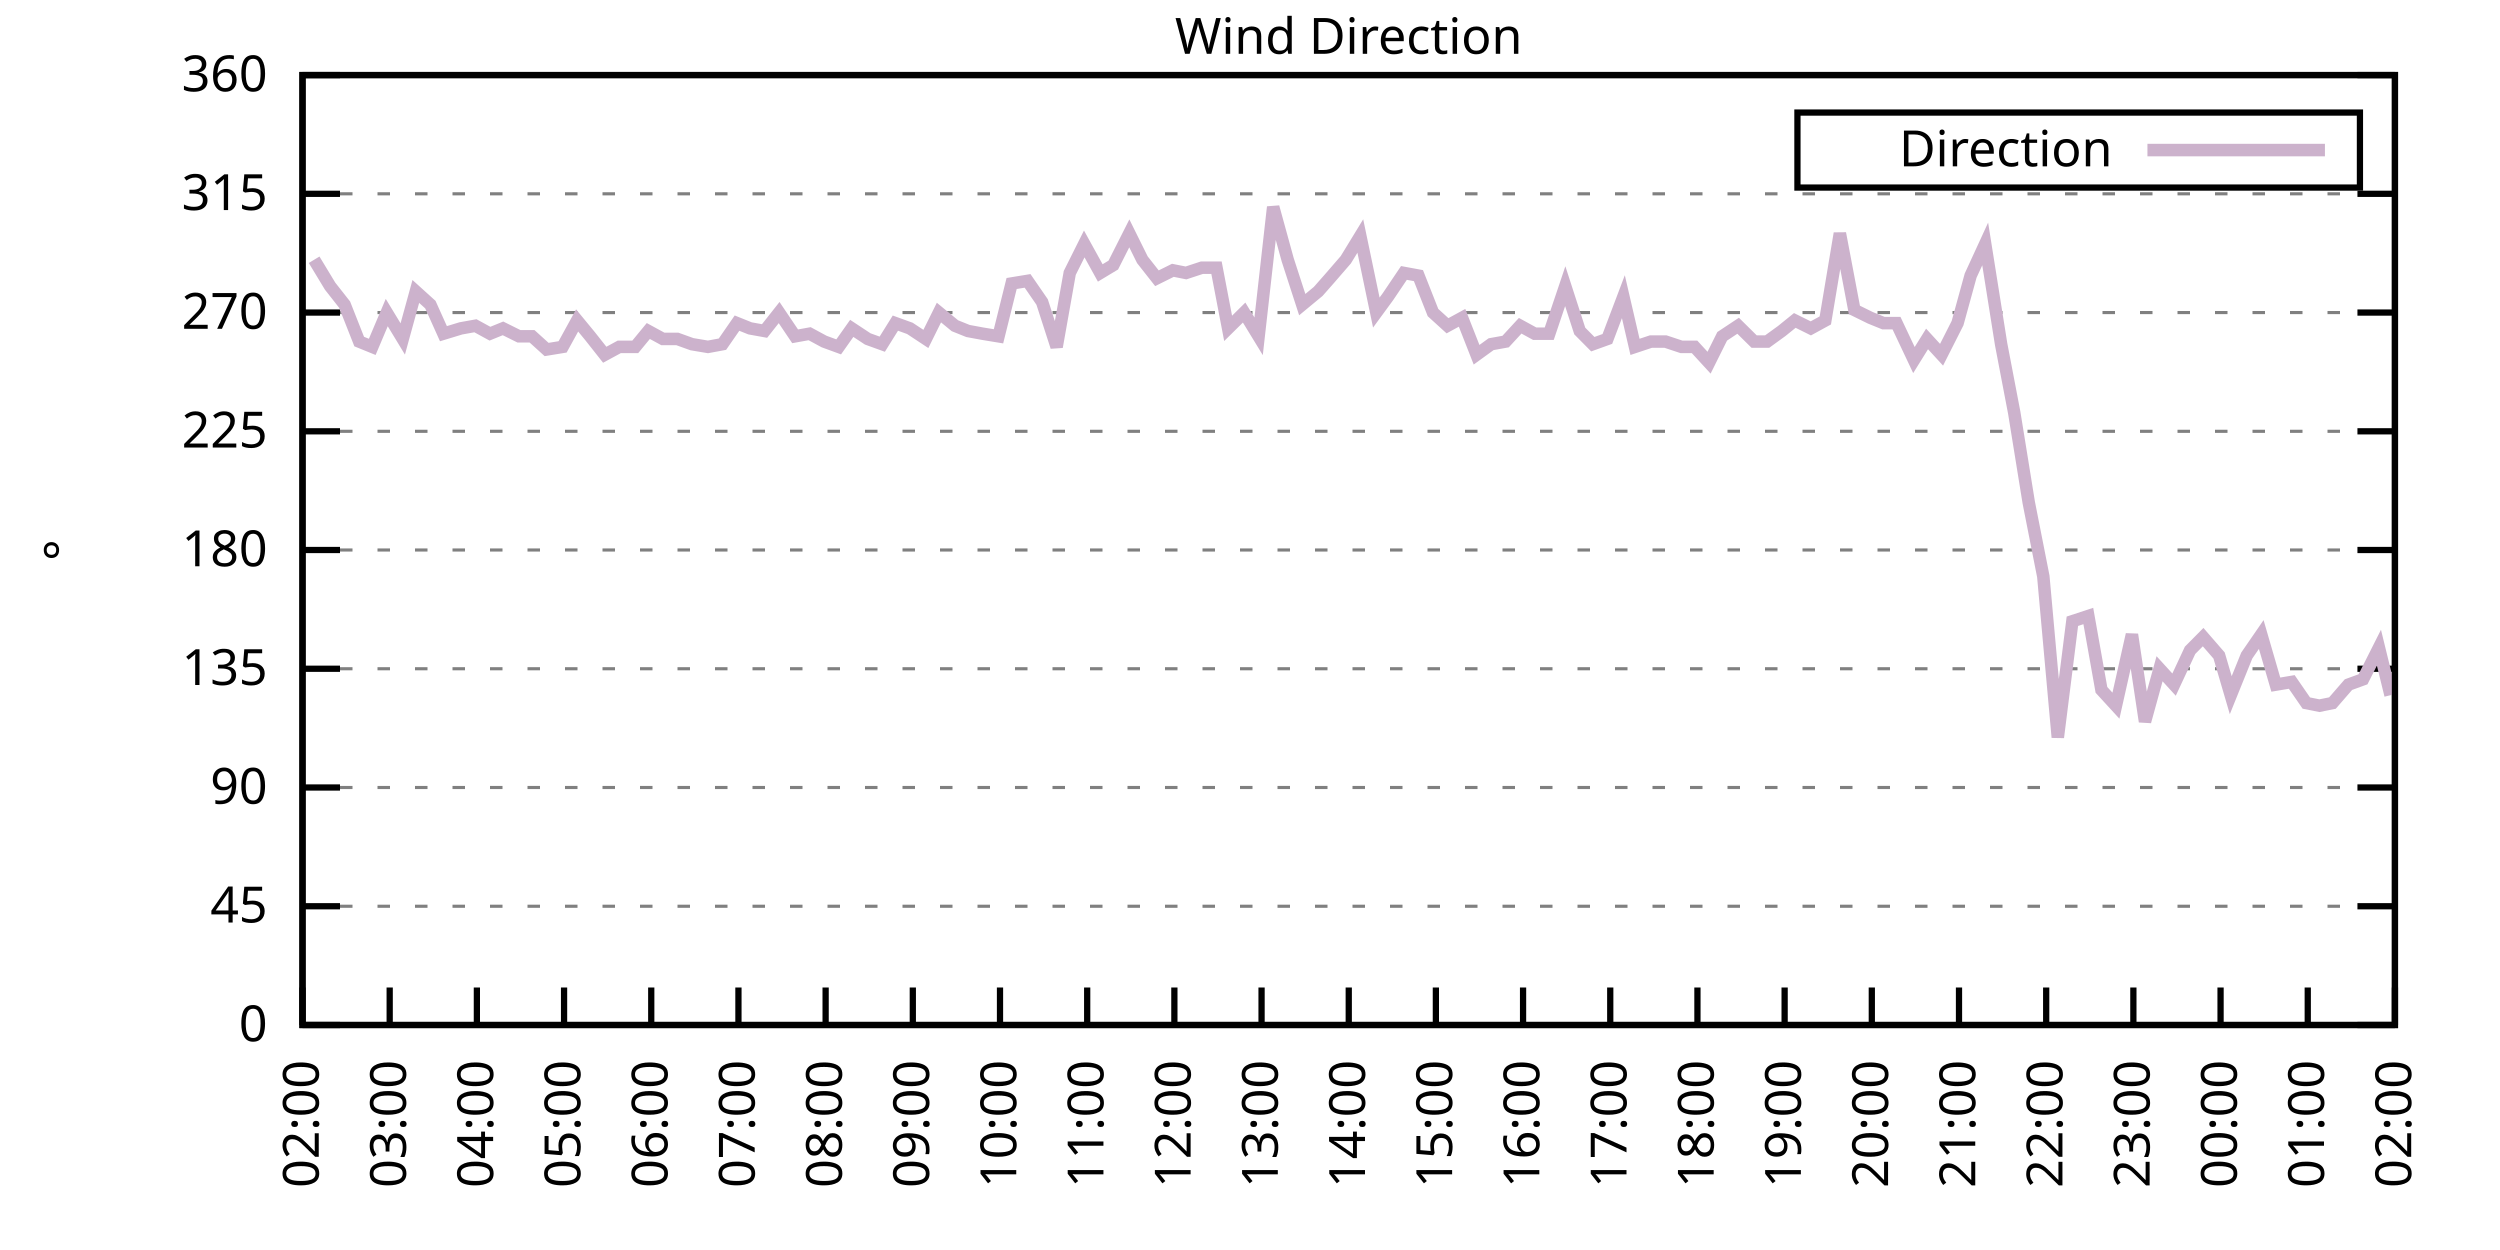
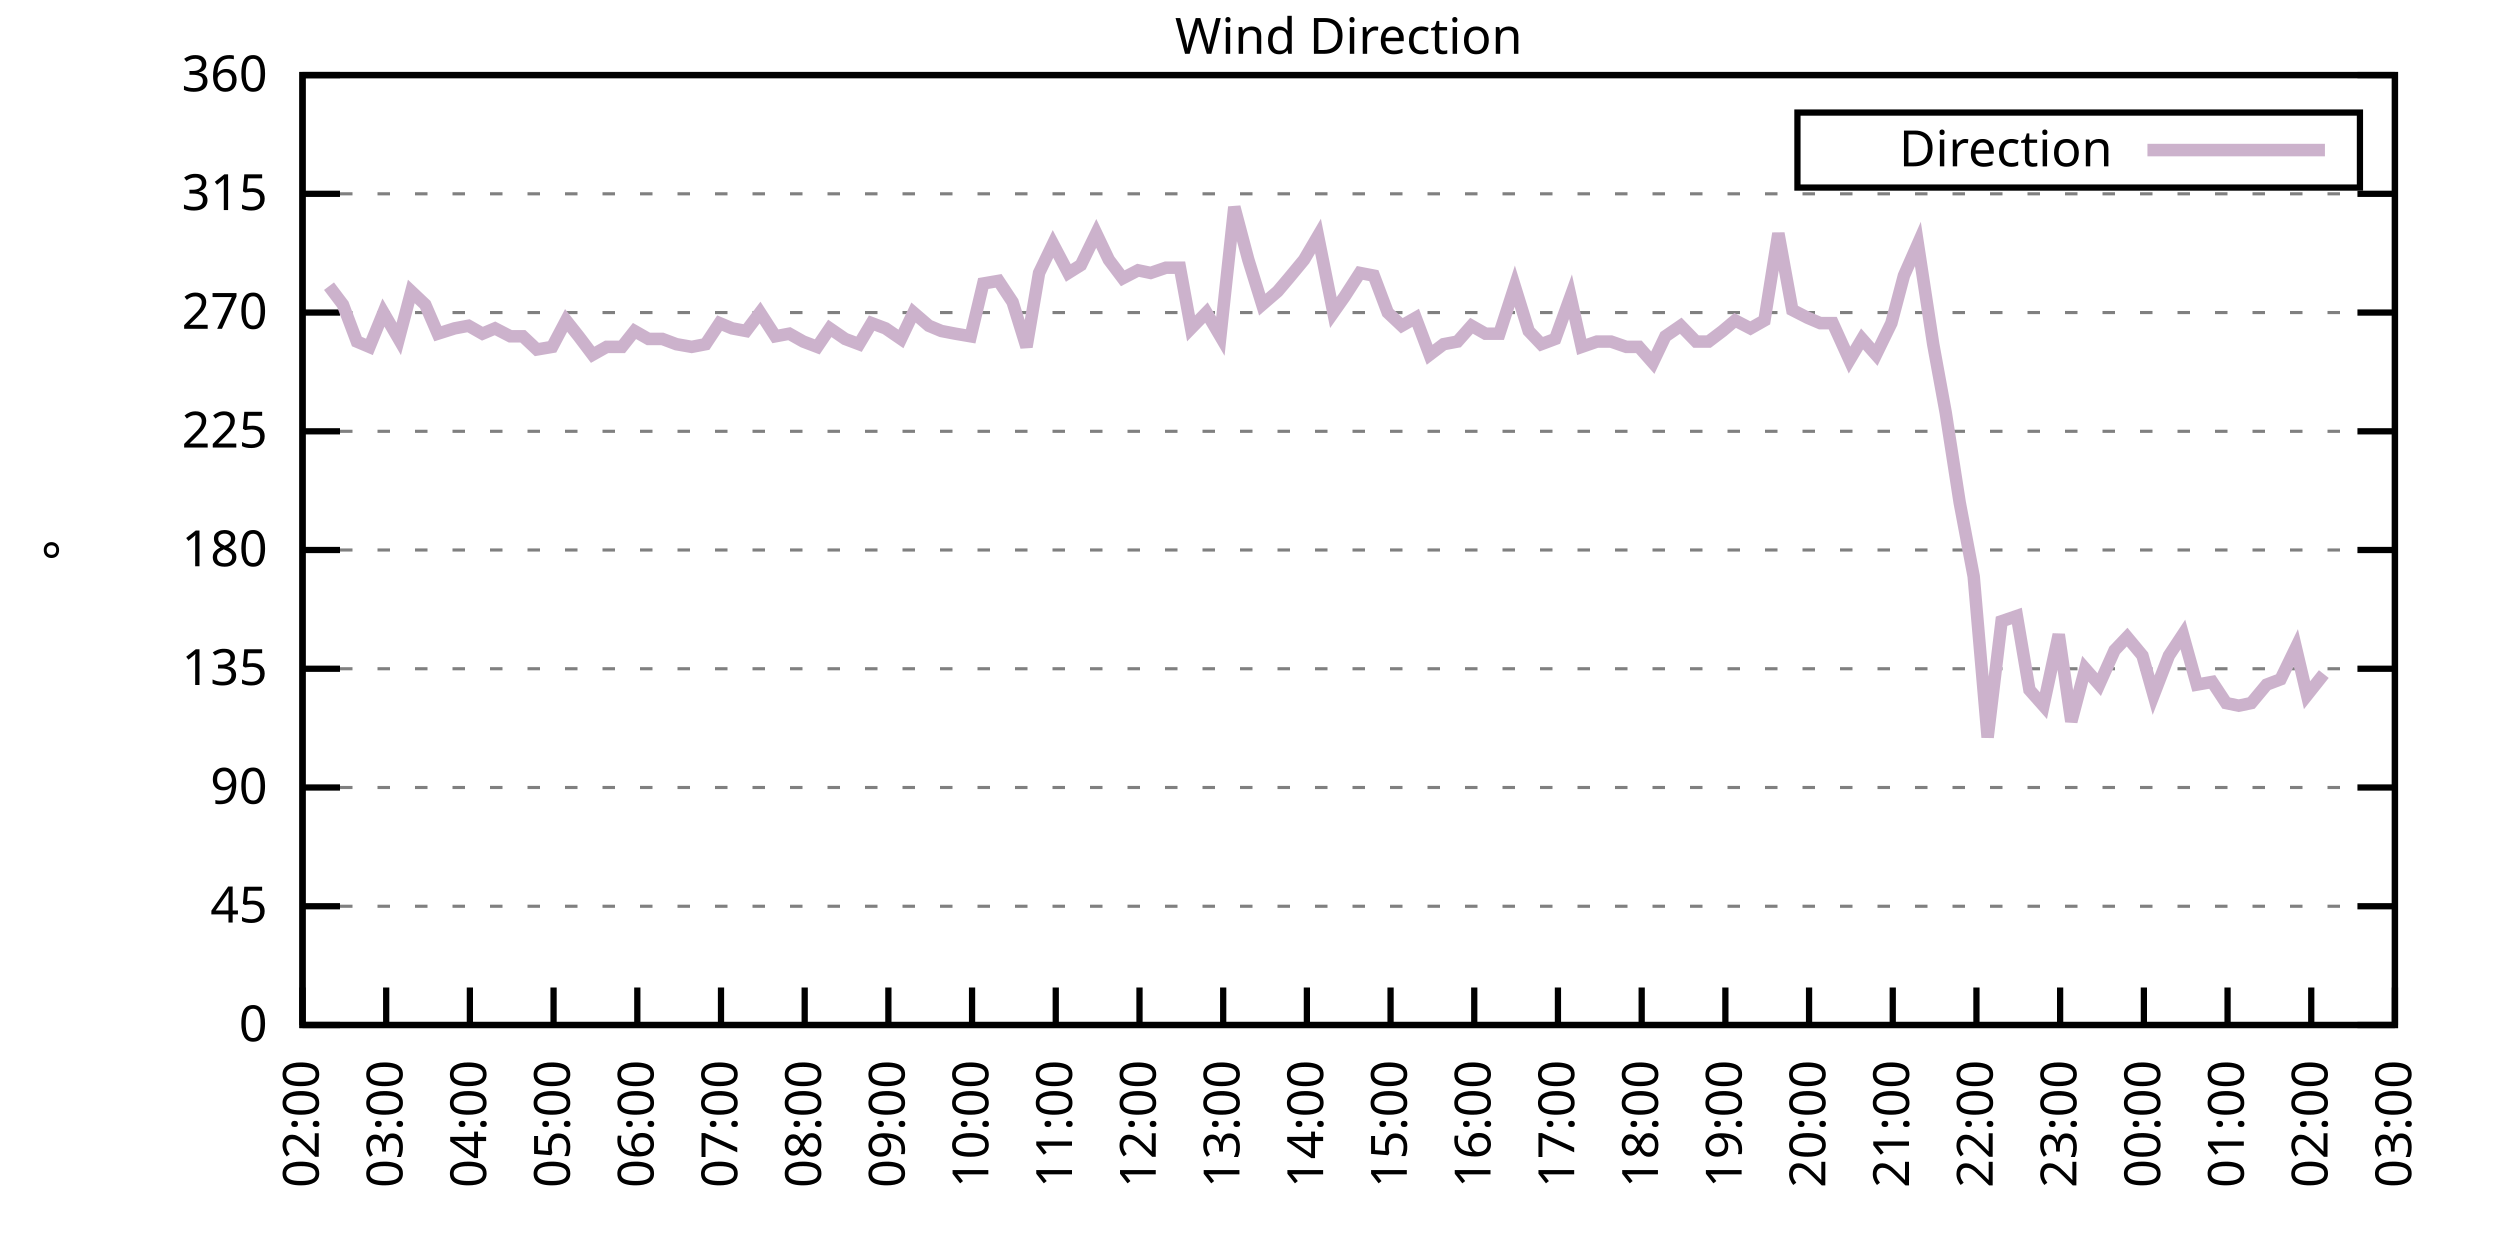
<svg xmlns="http://www.w3.org/2000/svg" xmlns:xlink="http://www.w3.org/1999/xlink" width="400" height="200" viewBox="0 0 400 200">
  <g id="gnuplot_canvas">
    <rect x="0" y="0" width="400" height="200" fill="none" />
    <defs>
      <circle id="gpDot" r="0.5" stroke-width="0.5" stroke="currentColor" />
      <path id="gpPt0" stroke-width="0.333" stroke="currentColor" d="M-1,0 h2 M0,-1 v2" />
      <path id="gpPt1" stroke-width="0.333" stroke="currentColor" d="M-1,-1 L1,1 M1,-1 L-1,1" />
      <path id="gpPt2" stroke-width="0.333" stroke="currentColor" d="M-1,0 L1,0 M0,-1 L0,1 M-1,-1 L1,1 M-1,1 L1,-1" />
      <rect id="gpPt3" stroke-width="0.333" stroke="currentColor" x="-1" y="-1" width="2" height="2" />
      <rect id="gpPt4" stroke-width="0.333" stroke="currentColor" fill="currentColor" x="-1" y="-1" width="2" height="2" />
      <circle id="gpPt5" stroke-width="0.333" stroke="currentColor" cx="0" cy="0" r="1" />
      <use xlink:href="#gpPt5" id="gpPt6" fill="currentColor" stroke="none" />
      <path id="gpPt7" stroke-width="0.333" stroke="currentColor" d="M0,-1.33 L-1.33,0.67 L1.33,0.67 z" />
      <use xlink:href="#gpPt7" id="gpPt8" fill="currentColor" stroke="none" />
      <use xlink:href="#gpPt7" id="gpPt9" stroke="currentColor" transform="rotate(180)" />
      <use xlink:href="#gpPt9" id="gpPt10" fill="currentColor" stroke="none" />
      <use xlink:href="#gpPt3" id="gpPt11" stroke="currentColor" transform="rotate(45)" />
      <use xlink:href="#gpPt11" id="gpPt12" fill="currentColor" stroke="none" />
      <path id="gpPt13" stroke-width="0.333" stroke="currentColor" d="M0,1.330 L1.265,0.411 L0.782,-1.067 L-0.782,-1.076 L-1.265,0.411 z" />
      <use xlink:href="#gpPt13" id="gpPt14" fill="currentColor" stroke="none" />
      <filter id="textbox" filterUnits="objectBoundingBox" x="0" y="0" height="1" width="1">
        <feFlood flood-color="white" flood-opacity="1" result="bgnd" />
        <feComposite in="SourceGraphic" in2="bgnd" operator="atop" />
      </filter>
      <filter id="greybox" filterUnits="objectBoundingBox" x="0" y="0" height="1" width="1">
        <feFlood flood-color="lightgrey" flood-opacity="1" result="grey" />
        <feComposite in="SourceGraphic" in2="grey" operator="atop" />
      </filter>
    </defs>
    <g fill="none" color="white" stroke="currentColor" stroke-width="1.00" stroke-linecap="butt" stroke-linejoin="miter">
</g>
    <g fill="none" color="black" stroke="currentColor" stroke-width="1.00" stroke-linecap="butt" stroke-linejoin="miter">
      <g stroke="none" shape-rendering="crispEdges">
        <polygon fill="rgb(255, 255, 255)" points="48.40,164.00 383.18,164.00 383.18,12.02 48.40,12.02 " />
      </g>
    </g>
    <g fill="none" color="black" stroke="currentColor" stroke-width="1.00" stroke-linecap="butt" stroke-linejoin="miter">
</g>
    <g fill="none" color="black" stroke="black" stroke-width="0.50" stroke-linecap="butt" stroke-linejoin="miter">
</g>
    <g fill="none" color="gray" stroke="currentColor" stroke-width="0.50" stroke-linecap="butt" stroke-linejoin="miter">
      <path stroke="gray" stroke-dasharray="2,4" class="gridline" d="M48.40,164.00 L383.19,164.00  " />
    </g>
    <g fill="none" color="gray" stroke="gray" stroke-width="1.00" stroke-linecap="butt" stroke-linejoin="miter">
</g>
    <g fill="none" color="black" stroke="currentColor" stroke-width="1.00" stroke-linecap="butt" stroke-linejoin="miter">
      <path stroke="black" d="M48.40,164.00 L54.40,164.00 M383.19,164.00 L377.19,164.00  " />
      <g transform="translate(42.80,166.60)" stroke="none" fill="black" font-family="Sans" font-size="8.00" text-anchor="end">
        <text>
          <tspan font-family="Sans"> 0</tspan>
        </text>
      </g>
    </g>
    <g fill="none" color="black" stroke="currentColor" stroke-width="1.00" stroke-linecap="butt" stroke-linejoin="miter">
</g>
    <g fill="none" color="black" stroke="black" stroke-width="0.50" stroke-linecap="butt" stroke-linejoin="miter">
</g>
    <g fill="none" color="gray" stroke="currentColor" stroke-width="0.50" stroke-linecap="butt" stroke-linejoin="miter">
      <path stroke="gray" stroke-dasharray="2,4" class="gridline" d="M48.40,145.00 L383.19,145.00  " />
    </g>
    <g fill="none" color="gray" stroke="gray" stroke-width="1.00" stroke-linecap="butt" stroke-linejoin="miter">
</g>
    <g fill="none" color="black" stroke="currentColor" stroke-width="1.00" stroke-linecap="butt" stroke-linejoin="miter">
      <path stroke="black" d="M48.40,145.00 L54.40,145.00 M383.19,145.00 L377.19,145.00  " />
      <g transform="translate(42.80,147.60)" stroke="none" fill="black" font-family="Sans" font-size="8.00" text-anchor="end">
        <text>
          <tspan font-family="Sans"> 45</tspan>
        </text>
      </g>
    </g>
    <g fill="none" color="black" stroke="currentColor" stroke-width="1.00" stroke-linecap="butt" stroke-linejoin="miter">
</g>
    <g fill="none" color="black" stroke="black" stroke-width="0.50" stroke-linecap="butt" stroke-linejoin="miter">
</g>
    <g fill="none" color="gray" stroke="currentColor" stroke-width="0.50" stroke-linecap="butt" stroke-linejoin="miter">
      <path stroke="gray" stroke-dasharray="2,4" class="gridline" d="M48.40,126.00 L383.19,126.00  " />
    </g>
    <g fill="none" color="gray" stroke="gray" stroke-width="1.00" stroke-linecap="butt" stroke-linejoin="miter">
</g>
    <g fill="none" color="black" stroke="currentColor" stroke-width="1.00" stroke-linecap="butt" stroke-linejoin="miter">
      <path stroke="black" d="M48.40,126.00 L54.40,126.00 M383.19,126.00 L377.19,126.00  " />
      <g transform="translate(42.80,128.60)" stroke="none" fill="black" font-family="Sans" font-size="8.00" text-anchor="end">
        <text>
          <tspan font-family="Sans"> 90</tspan>
        </text>
      </g>
    </g>
    <g fill="none" color="black" stroke="currentColor" stroke-width="1.00" stroke-linecap="butt" stroke-linejoin="miter">
</g>
    <g fill="none" color="black" stroke="black" stroke-width="0.50" stroke-linecap="butt" stroke-linejoin="miter">
</g>
    <g fill="none" color="gray" stroke="currentColor" stroke-width="0.50" stroke-linecap="butt" stroke-linejoin="miter">
      <path stroke="gray" stroke-dasharray="2,4" class="gridline" d="M48.40,107.00 L383.19,107.00  " />
    </g>
    <g fill="none" color="gray" stroke="gray" stroke-width="1.00" stroke-linecap="butt" stroke-linejoin="miter">
</g>
    <g fill="none" color="black" stroke="currentColor" stroke-width="1.00" stroke-linecap="butt" stroke-linejoin="miter">
      <path stroke="black" d="M48.40,107.00 L54.40,107.00 M383.19,107.00 L377.19,107.00  " />
      <g transform="translate(42.80,109.60)" stroke="none" fill="black" font-family="Sans" font-size="8.00" text-anchor="end">
        <text>
          <tspan font-family="Sans"> 135</tspan>
        </text>
      </g>
    </g>
    <g fill="none" color="black" stroke="currentColor" stroke-width="1.00" stroke-linecap="butt" stroke-linejoin="miter">
</g>
    <g fill="none" color="black" stroke="black" stroke-width="0.50" stroke-linecap="butt" stroke-linejoin="miter">
</g>
    <g fill="none" color="gray" stroke="currentColor" stroke-width="0.50" stroke-linecap="butt" stroke-linejoin="miter">
      <path stroke="gray" stroke-dasharray="2,4" class="gridline" d="M48.40,88.00 L383.19,88.00  " />
    </g>
    <g fill="none" color="gray" stroke="gray" stroke-width="1.00" stroke-linecap="butt" stroke-linejoin="miter">
</g>
    <g fill="none" color="black" stroke="currentColor" stroke-width="1.00" stroke-linecap="butt" stroke-linejoin="miter">
      <path stroke="black" d="M48.40,88.00 L54.40,88.00 M383.19,88.00 L377.19,88.00  " />
      <g transform="translate(42.80,90.60)" stroke="none" fill="black" font-family="Sans" font-size="8.00" text-anchor="end">
        <text>
          <tspan font-family="Sans"> 180</tspan>
        </text>
      </g>
    </g>
    <g fill="none" color="black" stroke="currentColor" stroke-width="1.00" stroke-linecap="butt" stroke-linejoin="miter">
</g>
    <g fill="none" color="black" stroke="black" stroke-width="0.50" stroke-linecap="butt" stroke-linejoin="miter">
</g>
    <g fill="none" color="gray" stroke="currentColor" stroke-width="0.50" stroke-linecap="butt" stroke-linejoin="miter">
      <path stroke="gray" stroke-dasharray="2,4" class="gridline" d="M48.40,69.01 L383.19,69.01  " />
    </g>
    <g fill="none" color="gray" stroke="gray" stroke-width="1.00" stroke-linecap="butt" stroke-linejoin="miter">
</g>
    <g fill="none" color="black" stroke="currentColor" stroke-width="1.00" stroke-linecap="butt" stroke-linejoin="miter">
      <path stroke="black" d="M48.40,69.01 L54.40,69.01 M383.19,69.01 L377.19,69.01  " />
      <g transform="translate(42.80,71.61)" stroke="none" fill="black" font-family="Sans" font-size="8.00" text-anchor="end">
        <text>
          <tspan font-family="Sans"> 225</tspan>
        </text>
      </g>
    </g>
    <g fill="none" color="black" stroke="currentColor" stroke-width="1.00" stroke-linecap="butt" stroke-linejoin="miter">
</g>
    <g fill="none" color="black" stroke="black" stroke-width="0.50" stroke-linecap="butt" stroke-linejoin="miter">
</g>
    <g fill="none" color="gray" stroke="currentColor" stroke-width="0.50" stroke-linecap="butt" stroke-linejoin="miter">
      <path stroke="gray" stroke-dasharray="2,4" class="gridline" d="M48.40,50.01 L383.19,50.01  " />
    </g>
    <g fill="none" color="gray" stroke="gray" stroke-width="1.00" stroke-linecap="butt" stroke-linejoin="miter">
</g>
    <g fill="none" color="black" stroke="currentColor" stroke-width="1.00" stroke-linecap="butt" stroke-linejoin="miter">
      <path stroke="black" d="M48.40,50.01 L54.40,50.01 M383.19,50.01 L377.19,50.01  " />
      <g transform="translate(42.80,52.61)" stroke="none" fill="black" font-family="Sans" font-size="8.00" text-anchor="end">
        <text>
          <tspan font-family="Sans"> 270</tspan>
        </text>
      </g>
    </g>
    <g fill="none" color="black" stroke="currentColor" stroke-width="1.00" stroke-linecap="butt" stroke-linejoin="miter">
</g>
    <g fill="none" color="black" stroke="black" stroke-width="0.50" stroke-linecap="butt" stroke-linejoin="miter">
</g>
    <g fill="none" color="gray" stroke="currentColor" stroke-width="0.50" stroke-linecap="butt" stroke-linejoin="miter">
      <path stroke="gray" stroke-dasharray="2,4" class="gridline" d="M48.40,31.01 L383.19,31.01  " />
    </g>
    <g fill="none" color="gray" stroke="gray" stroke-width="1.00" stroke-linecap="butt" stroke-linejoin="miter">
</g>
    <g fill="none" color="black" stroke="currentColor" stroke-width="1.00" stroke-linecap="butt" stroke-linejoin="miter">
      <path stroke="black" d="M48.40,31.01 L54.40,31.01 M383.19,31.01 L377.19,31.01  " />
      <g transform="translate(42.80,33.61)" stroke="none" fill="black" font-family="Sans" font-size="8.00" text-anchor="end">
        <text>
          <tspan font-family="Sans"> 315</tspan>
        </text>
      </g>
    </g>
    <g fill="none" color="black" stroke="currentColor" stroke-width="1.00" stroke-linecap="butt" stroke-linejoin="miter">
</g>
    <g fill="none" color="black" stroke="black" stroke-width="0.50" stroke-linecap="butt" stroke-linejoin="miter">
</g>
    <g fill="none" color="gray" stroke="currentColor" stroke-width="0.50" stroke-linecap="butt" stroke-linejoin="miter">
      <path stroke="gray" stroke-dasharray="2,4" class="gridline" d="M48.40,12.01 L383.19,12.01  " />
    </g>
    <g fill="none" color="gray" stroke="gray" stroke-width="1.00" stroke-linecap="butt" stroke-linejoin="miter">
</g>
    <g fill="none" color="black" stroke="currentColor" stroke-width="1.00" stroke-linecap="butt" stroke-linejoin="miter">
      <path stroke="black" d="M48.40,12.01 L54.40,12.01 M383.19,12.01 L377.19,12.01  " />
      <g transform="translate(42.80,14.61)" stroke="none" fill="black" font-family="Sans" font-size="8.00" text-anchor="end">
        <text>
          <tspan font-family="Sans"> 360</tspan>
        </text>
      </g>
    </g>
    <g fill="none" color="black" stroke="currentColor" stroke-width="1.00" stroke-linecap="butt" stroke-linejoin="miter">
      <path stroke="black" d="M48.40,164.00 L48.40,158.00  " />
      <g transform="translate(51.00,169.60) rotate(270.00)" stroke="none" fill="black" font-family="Sans" font-size="8.00" text-anchor="end">
        <text>
          <tspan font-family="Sans">02:00</tspan>
        </text>
      </g>
    </g>
    <g fill="none" color="black" stroke="currentColor" stroke-width="1.00" stroke-linecap="butt" stroke-linejoin="miter">
-       <path stroke="black" d="M62.35,164.00 L62.35,158.00  " />
-       <g transform="translate(64.95,169.60) rotate(270.00)" stroke="none" fill="black" font-family="Sans" font-size="8.00" text-anchor="end">
+       <path stroke="black" d="M61.79,164.00 L61.79,158.00  " />
+       <g transform="translate(64.39,169.60) rotate(270.00)" stroke="none" fill="black" font-family="Sans" font-size="8.00" text-anchor="end">
        <text>
          <tspan font-family="Sans">03:00</tspan>
        </text>
      </g>
    </g>
    <g fill="none" color="black" stroke="currentColor" stroke-width="1.00" stroke-linecap="butt" stroke-linejoin="miter">
-       <path stroke="black" d="M76.30,164.00 L76.30,158.00  " />
-       <g transform="translate(78.90,169.60) rotate(270.00)" stroke="none" fill="black" font-family="Sans" font-size="8.00" text-anchor="end">
+       <path stroke="black" d="M75.18,164.00 L75.18,158.00  " />
+       <g transform="translate(77.78,169.60) rotate(270.00)" stroke="none" fill="black" font-family="Sans" font-size="8.00" text-anchor="end">
        <text>
          <tspan font-family="Sans">04:00</tspan>
        </text>
      </g>
    </g>
    <g fill="none" color="black" stroke="currentColor" stroke-width="1.00" stroke-linecap="butt" stroke-linejoin="miter">
-       <path stroke="black" d="M90.25,164.00 L90.25,158.00  " />
-       <g transform="translate(92.85,169.60) rotate(270.00)" stroke="none" fill="black" font-family="Sans" font-size="8.00" text-anchor="end">
+       <path stroke="black" d="M88.57,164.00 L88.57,158.00  " />
+       <g transform="translate(91.17,169.60) rotate(270.00)" stroke="none" fill="black" font-family="Sans" font-size="8.00" text-anchor="end">
        <text>
          <tspan font-family="Sans">05:00</tspan>
        </text>
      </g>
    </g>
    <g fill="none" color="black" stroke="currentColor" stroke-width="1.00" stroke-linecap="butt" stroke-linejoin="miter">
-       <path stroke="black" d="M104.20,164.00 L104.20,158.00  " />
-       <g transform="translate(106.80,169.60) rotate(270.00)" stroke="none" fill="black" font-family="Sans" font-size="8.00" text-anchor="end">
+       <path stroke="black" d="M101.97,164.00 L101.97,158.00  " />
+       <g transform="translate(104.57,169.60) rotate(270.00)" stroke="none" fill="black" font-family="Sans" font-size="8.00" text-anchor="end">
        <text>
          <tspan font-family="Sans">06:00</tspan>
        </text>
      </g>
    </g>
    <g fill="none" color="black" stroke="currentColor" stroke-width="1.00" stroke-linecap="butt" stroke-linejoin="miter">
-       <path stroke="black" d="M118.15,164.00 L118.15,158.00  " />
-       <g transform="translate(120.75,169.60) rotate(270.00)" stroke="none" fill="black" font-family="Sans" font-size="8.00" text-anchor="end">
+       <path stroke="black" d="M115.36,164.00 L115.36,158.00  " />
+       <g transform="translate(117.96,169.60) rotate(270.00)" stroke="none" fill="black" font-family="Sans" font-size="8.00" text-anchor="end">
        <text>
          <tspan font-family="Sans">07:00</tspan>
        </text>
      </g>
    </g>
    <g fill="none" color="black" stroke="currentColor" stroke-width="1.00" stroke-linecap="butt" stroke-linejoin="miter">
-       <path stroke="black" d="M132.10,164.00 L132.10,158.00  " />
-       <g transform="translate(134.70,169.60) rotate(270.00)" stroke="none" fill="black" font-family="Sans" font-size="8.00" text-anchor="end">
+       <path stroke="black" d="M128.75,164.00 L128.75,158.00  " />
+       <g transform="translate(131.35,169.60) rotate(270.00)" stroke="none" fill="black" font-family="Sans" font-size="8.00" text-anchor="end">
        <text>
          <tspan font-family="Sans">08:00</tspan>
        </text>
      </g>
    </g>
    <g fill="none" color="black" stroke="currentColor" stroke-width="1.00" stroke-linecap="butt" stroke-linejoin="miter">
-       <path stroke="black" d="M146.05,164.00 L146.05,158.00  " />
-       <g transform="translate(148.65,169.60) rotate(270.00)" stroke="none" fill="black" font-family="Sans" font-size="8.00" text-anchor="end">
+       <path stroke="black" d="M142.14,164.00 L142.14,158.00  " />
+       <g transform="translate(144.74,169.60) rotate(270.00)" stroke="none" fill="black" font-family="Sans" font-size="8.00" text-anchor="end">
        <text>
          <tspan font-family="Sans">09:00</tspan>
        </text>
      </g>
    </g>
    <g fill="none" color="black" stroke="currentColor" stroke-width="1.00" stroke-linecap="butt" stroke-linejoin="miter">
-       <path stroke="black" d="M160.00,164.00 L160.00,158.00  " />
-       <g transform="translate(162.60,169.60) rotate(270.00)" stroke="none" fill="black" font-family="Sans" font-size="8.00" text-anchor="end">
+       <path stroke="black" d="M155.53,164.00 L155.53,158.00  " />
+       <g transform="translate(158.13,169.60) rotate(270.00)" stroke="none" fill="black" font-family="Sans" font-size="8.00" text-anchor="end">
        <text>
          <tspan font-family="Sans">10:00</tspan>
        </text>
      </g>
    </g>
    <g fill="none" color="black" stroke="currentColor" stroke-width="1.00" stroke-linecap="butt" stroke-linejoin="miter">
-       <path stroke="black" d="M173.95,164.00 L173.95,158.00  " />
-       <g transform="translate(176.55,169.60) rotate(270.00)" stroke="none" fill="black" font-family="Sans" font-size="8.00" text-anchor="end">
+       <path stroke="black" d="M168.92,164.00 L168.92,158.00  " />
+       <g transform="translate(171.52,169.60) rotate(270.00)" stroke="none" fill="black" font-family="Sans" font-size="8.00" text-anchor="end">
        <text>
          <tspan font-family="Sans">11:00</tspan>
        </text>
      </g>
    </g>
    <g fill="none" color="black" stroke="currentColor" stroke-width="1.00" stroke-linecap="butt" stroke-linejoin="miter">
-       <path stroke="black" d="M187.90,164.00 L187.90,158.00  " />
-       <g transform="translate(190.50,169.60) rotate(270.00)" stroke="none" fill="black" font-family="Sans" font-size="8.00" text-anchor="end">
+       <path stroke="black" d="M182.32,164.00 L182.32,158.00  " />
+       <g transform="translate(184.92,169.60) rotate(270.00)" stroke="none" fill="black" font-family="Sans" font-size="8.00" text-anchor="end">
        <text>
          <tspan font-family="Sans">12:00</tspan>
        </text>
      </g>
    </g>
    <g fill="none" color="black" stroke="currentColor" stroke-width="1.00" stroke-linecap="butt" stroke-linejoin="miter">
-       <path stroke="black" d="M201.85,164.00 L201.85,158.00  " />
-       <g transform="translate(204.45,169.60) rotate(270.00)" stroke="none" fill="black" font-family="Sans" font-size="8.00" text-anchor="end">
+       <path stroke="black" d="M195.71,164.00 L195.71,158.00  " />
+       <g transform="translate(198.31,169.60) rotate(270.00)" stroke="none" fill="black" font-family="Sans" font-size="8.00" text-anchor="end">
        <text>
          <tspan font-family="Sans">13:00</tspan>
        </text>
      </g>
    </g>
    <g fill="none" color="black" stroke="currentColor" stroke-width="1.00" stroke-linecap="butt" stroke-linejoin="miter">
-       <path stroke="black" d="M215.80,164.00 L215.80,158.00  " />
-       <g transform="translate(218.40,169.60) rotate(270.00)" stroke="none" fill="black" font-family="Sans" font-size="8.00" text-anchor="end">
+       <path stroke="black" d="M209.10,164.00 L209.10,158.00  " />
+       <g transform="translate(211.70,169.60) rotate(270.00)" stroke="none" fill="black" font-family="Sans" font-size="8.00" text-anchor="end">
        <text>
          <tspan font-family="Sans">14:00</tspan>
        </text>
      </g>
    </g>
    <g fill="none" color="black" stroke="currentColor" stroke-width="1.00" stroke-linecap="butt" stroke-linejoin="miter">
-       <path stroke="black" d="M229.74,164.00 L229.74,158.00  " />
-       <g transform="translate(232.34,169.60) rotate(270.00)" stroke="none" fill="black" font-family="Sans" font-size="8.00" text-anchor="end">
+       <path stroke="black" d="M222.49,164.00 L222.49,158.00  " />
+       <g transform="translate(225.09,169.60) rotate(270.00)" stroke="none" fill="black" font-family="Sans" font-size="8.00" text-anchor="end">
        <text>
          <tspan font-family="Sans">15:00</tspan>
        </text>
      </g>
    </g>
    <g fill="none" color="black" stroke="currentColor" stroke-width="1.00" stroke-linecap="butt" stroke-linejoin="miter">
-       <path stroke="black" d="M243.69,164.00 L243.69,158.00  " />
-       <g transform="translate(246.29,169.60) rotate(270.00)" stroke="none" fill="black" font-family="Sans" font-size="8.00" text-anchor="end">
+       <path stroke="black" d="M235.88,164.00 L235.88,158.00  " />
+       <g transform="translate(238.48,169.60) rotate(270.00)" stroke="none" fill="black" font-family="Sans" font-size="8.00" text-anchor="end">
        <text>
          <tspan font-family="Sans">16:00</tspan>
        </text>
      </g>
    </g>
    <g fill="none" color="black" stroke="currentColor" stroke-width="1.00" stroke-linecap="butt" stroke-linejoin="miter">
-       <path stroke="black" d="M257.64,164.00 L257.64,158.00  " />
-       <g transform="translate(260.24,169.60) rotate(270.00)" stroke="none" fill="black" font-family="Sans" font-size="8.00" text-anchor="end">
+       <path stroke="black" d="M249.27,164.00 L249.27,158.00  " />
+       <g transform="translate(251.87,169.60) rotate(270.00)" stroke="none" fill="black" font-family="Sans" font-size="8.00" text-anchor="end">
        <text>
          <tspan font-family="Sans">17:00</tspan>
        </text>
      </g>
    </g>
    <g fill="none" color="black" stroke="currentColor" stroke-width="1.00" stroke-linecap="butt" stroke-linejoin="miter">
-       <path stroke="black" d="M271.59,164.00 L271.59,158.00  " />
-       <g transform="translate(274.19,169.60) rotate(270.00)" stroke="none" fill="black" font-family="Sans" font-size="8.00" text-anchor="end">
+       <path stroke="black" d="M262.67,164.00 L262.67,158.00  " />
+       <g transform="translate(265.27,169.60) rotate(270.00)" stroke="none" fill="black" font-family="Sans" font-size="8.00" text-anchor="end">
        <text>
          <tspan font-family="Sans">18:00</tspan>
        </text>
      </g>
    </g>
    <g fill="none" color="black" stroke="currentColor" stroke-width="1.00" stroke-linecap="butt" stroke-linejoin="miter">
-       <path stroke="black" d="M285.54,164.00 L285.54,158.00  " />
-       <g transform="translate(288.14,169.60) rotate(270.00)" stroke="none" fill="black" font-family="Sans" font-size="8.00" text-anchor="end">
+       <path stroke="black" d="M276.06,164.00 L276.06,158.00  " />
+       <g transform="translate(278.66,169.60) rotate(270.00)" stroke="none" fill="black" font-family="Sans" font-size="8.00" text-anchor="end">
        <text>
          <tspan font-family="Sans">19:00</tspan>
        </text>
      </g>
    </g>
    <g fill="none" color="black" stroke="currentColor" stroke-width="1.00" stroke-linecap="butt" stroke-linejoin="miter">
-       <path stroke="black" d="M299.49,164.00 L299.49,158.00  " />
-       <g transform="translate(302.09,169.60) rotate(270.00)" stroke="none" fill="black" font-family="Sans" font-size="8.00" text-anchor="end">
+       <path stroke="black" d="M289.45,164.00 L289.45,158.00  " />
+       <g transform="translate(292.05,169.60) rotate(270.00)" stroke="none" fill="black" font-family="Sans" font-size="8.00" text-anchor="end">
        <text>
          <tspan font-family="Sans">20:00</tspan>
        </text>
      </g>
    </g>
    <g fill="none" color="black" stroke="currentColor" stroke-width="1.00" stroke-linecap="butt" stroke-linejoin="miter">
-       <path stroke="black" d="M313.44,164.00 L313.44,158.00  " />
-       <g transform="translate(316.04,169.60) rotate(270.00)" stroke="none" fill="black" font-family="Sans" font-size="8.00" text-anchor="end">
+       <path stroke="black" d="M302.84,164.00 L302.84,158.00  " />
+       <g transform="translate(305.44,169.60) rotate(270.00)" stroke="none" fill="black" font-family="Sans" font-size="8.00" text-anchor="end">
        <text>
          <tspan font-family="Sans">21:00</tspan>
        </text>
      </g>
    </g>
    <g fill="none" color="black" stroke="currentColor" stroke-width="1.00" stroke-linecap="butt" stroke-linejoin="miter">
-       <path stroke="black" d="M327.39,164.00 L327.39,158.00  " />
-       <g transform="translate(329.99,169.60) rotate(270.00)" stroke="none" fill="black" font-family="Sans" font-size="8.00" text-anchor="end">
+       <path stroke="black" d="M316.23,164.00 L316.23,158.00  " />
+       <g transform="translate(318.83,169.60) rotate(270.00)" stroke="none" fill="black" font-family="Sans" font-size="8.00" text-anchor="end">
        <text>
          <tspan font-family="Sans">22:00</tspan>
        </text>
      </g>
    </g>
    <g fill="none" color="black" stroke="currentColor" stroke-width="1.00" stroke-linecap="butt" stroke-linejoin="miter">
-       <path stroke="black" d="M341.34,164.00 L341.34,158.00  " />
-       <g transform="translate(343.94,169.60) rotate(270.00)" stroke="none" fill="black" font-family="Sans" font-size="8.00" text-anchor="end">
+       <path stroke="black" d="M329.62,164.00 L329.62,158.00  " />
+       <g transform="translate(332.22,169.60) rotate(270.00)" stroke="none" fill="black" font-family="Sans" font-size="8.00" text-anchor="end">
        <text>
          <tspan font-family="Sans">23:00</tspan>
        </text>
      </g>
    </g>
    <g fill="none" color="black" stroke="currentColor" stroke-width="1.00" stroke-linecap="butt" stroke-linejoin="miter">
-       <path stroke="black" d="M355.29,164.00 L355.29,158.00  " />
-       <g transform="translate(357.89,169.60) rotate(270.00)" stroke="none" fill="black" font-family="Sans" font-size="8.00" text-anchor="end">
+       <path stroke="black" d="M343.02,164.00 L343.02,158.00  " />
+       <g transform="translate(345.62,169.60) rotate(270.00)" stroke="none" fill="black" font-family="Sans" font-size="8.00" text-anchor="end">
        <text>
          <tspan font-family="Sans">00:00</tspan>
        </text>
      </g>
    </g>
    <g fill="none" color="black" stroke="currentColor" stroke-width="1.00" stroke-linecap="butt" stroke-linejoin="miter">
-       <path stroke="black" d="M369.24,164.00 L369.24,158.00  " />
-       <g transform="translate(371.84,169.60) rotate(270.00)" stroke="none" fill="black" font-family="Sans" font-size="8.00" text-anchor="end">
+       <path stroke="black" d="M356.41,164.00 L356.41,158.00  " />
+       <g transform="translate(359.01,169.60) rotate(270.00)" stroke="none" fill="black" font-family="Sans" font-size="8.00" text-anchor="end">
        <text>
          <tspan font-family="Sans">01:00</tspan>
+         </text>
+       </g>
+     </g>
+     <g fill="none" color="black" stroke="currentColor" stroke-width="1.00" stroke-linecap="butt" stroke-linejoin="miter">
+       <path stroke="black" d="M369.80,164.00 L369.80,158.00  " />
+       <g transform="translate(372.40,169.60) rotate(270.00)" stroke="none" fill="black" font-family="Sans" font-size="8.00" text-anchor="end">
+         <text>
+           <tspan font-family="Sans">02:00</tspan>
        </text>
      </g>
    </g>
    <g fill="none" color="black" stroke="currentColor" stroke-width="1.00" stroke-linecap="butt" stroke-linejoin="miter">
      <path stroke="black" d="M383.19,164.00 L383.19,158.00  " />
      <g transform="translate(385.79,169.60) rotate(270.00)" stroke="none" fill="black" font-family="Sans" font-size="8.00" text-anchor="end">
        <text>
-           <tspan font-family="Sans">02:00</tspan>
+           <tspan font-family="Sans">03:00</tspan>
        </text>
      </g>
    </g>
    <g fill="none" color="black" stroke="currentColor" stroke-width="1.00" stroke-linecap="butt" stroke-linejoin="miter">
</g>
    <g fill="none" color="black" stroke="currentColor" stroke-width="1.00" stroke-linecap="butt" stroke-linejoin="miter">
      <path stroke="black" d="M48.40,12.01 L48.40,164.00 L383.19,164.00 L383.19,12.01 L48.40,12.01 Z  " />
    </g>
    <g fill="none" color="black" stroke="currentColor" stroke-width="1.00" stroke-linecap="butt" stroke-linejoin="miter">
</g>
    <g fill="none" color="black" stroke="currentColor" stroke-width="1.00" stroke-linecap="butt" stroke-linejoin="miter">
      <path stroke="black" d="M287.59,30.01 L287.59,18.01 L377.59,18.01 L377.59,30.01 L287.59,30.01 Z  " />
    </g>
    <g id="Wind_direction_plot_1">
      <g fill="none" color="white" stroke="black" stroke-width="2.00" stroke-linecap="butt" stroke-linejoin="miter">
</g>
      <g fill="none" color="black" stroke="currentColor" stroke-width="2.00" stroke-linecap="butt" stroke-linejoin="miter">
        <g transform="translate(337.99,26.61)" stroke="none" fill="black" font-family="Sans" font-size="8.00" text-anchor="end">
          <text>
            <tspan font-family="Sans">Direction</tspan>
          </text>
        </g>
      </g>
      <g fill="none" color="black" stroke="currentColor" stroke-width="2.00" stroke-linecap="butt" stroke-linejoin="miter">
-         <path stroke="rgb(204, 178, 204)" d="M343.59,24.01 L371.99,24.01 M50.26,41.56 L52.82,45.79 L55.14,48.74 L57.47,54.65 L59.56,55.50 L61.88,50.01   L64.44,54.23 L66.53,46.63 L68.86,48.74 L70.95,53.39 L73.74,52.54 L76.07,52.12 L78.39,53.39 L80.48,52.54   L83.04,53.81 L85.13,53.81 L87.46,55.92 L90.02,55.50 L92.34,51.27 L94.43,53.81 L96.76,56.76 L99.08,55.50   L101.64,55.50 L103.73,52.96 L106.06,54.23 L108.38,54.23 L110.71,55.07 L113.27,55.50 L115.59,55.07 L117.92,51.70   L120.01,52.54 L122.33,52.96 L124.66,50.01 L127.22,53.81 L129.54,53.39 L131.87,54.65 L134.19,55.50 L136.28,52.54   L138.84,54.23 L141.16,55.07 L143.26,51.70 L145.58,52.54 L148.14,54.23 L150.23,50.01 L152.79,52.12 L154.88,52.96   L157.21,53.39 L159.76,53.81 L161.86,45.36 L164.41,44.94 L166.74,48.32 L169.06,55.50 L171.16,43.67 L173.48,39.03   L176.04,43.67 L178.13,42.41 L180.69,37.34 L182.78,41.56 L185.11,44.52 L187.66,43.25 L189.76,43.67 L192.31,42.83   L194.64,42.83 L196.50,52.54 L199.06,50.01 L201.38,53.81 L203.71,33.12 L206.03,41.56 L208.36,48.74 L210.91,46.63   L212.77,44.52 L215.33,41.56 L217.65,37.76 L220.21,50.01 L222.07,47.47 L224.63,43.67 L226.95,44.10 L229.28,50.01   L231.60,52.12 L233.93,50.85 L236.25,56.76 L238.58,55.07 L240.90,54.65 L243.23,52.12 L245.55,53.39 L247.88,53.39   L250.44,45.79 L252.76,52.96 L254.85,55.07 L257.18,54.23 L259.74,47.47 L261.60,55.50 L264.15,54.65 L266.48,54.65   L269.04,55.50 L271.13,55.50 L273.45,58.03 L275.55,53.81 L278.10,52.12 L280.66,54.65 L282.75,54.65 L285.08,52.96   L287.17,51.27 L289.73,52.54 L292.05,51.27 L294.38,37.34 L296.70,49.59 L299.26,50.85 L301.35,51.70 L303.44,51.70   L306.23,57.61 L308.33,54.23 L310.65,56.76 L313.21,51.70 L315.30,44.10 L317.63,39.03 L320.18,55.07 L322.28,66.05   L324.60,80.41 L326.93,92.23 L329.25,117.98 L331.58,99.40 L334.13,98.56 L336.23,110.38 L338.55,112.91 L341.11,101.52   L343.20,115.45 L345.53,107.00 L347.85,109.54 L350.41,104.05 L352.50,101.94 L355.06,104.89 L356.92,111.23 L359.48,104.89   L361.80,101.52 L364.13,109.54 L366.68,109.11 L369.01,112.49 L371.10,112.91 L373.19,112.49 L375.75,109.54 L378.08,108.69   L380.63,103.63 L382.49,111.23  " />
+         <path stroke="rgb(204, 178, 204)" d="M343.59,24.01 L371.99,24.01 M52.64,45.79 L54.87,48.74 L57.10,54.65 L59.11,55.50 L61.35,50.01 L63.80,54.23   L65.81,46.63 L68.04,48.74 L70.05,53.39 L72.73,52.54 L74.96,52.12 L77.19,53.39 L79.20,52.54 L81.66,53.81   L83.66,53.81 L85.90,55.92 L88.35,55.50 L90.58,51.27 L92.59,53.81 L94.82,56.76 L97.06,55.50 L99.51,55.50   L101.52,52.96 L103.75,54.23 L105.98,54.23 L108.22,55.07 L110.67,55.50 L112.90,55.07 L115.13,51.70 L117.14,52.54   L119.38,52.96 L121.61,50.01 L124.06,53.81 L126.29,53.39 L128.53,54.65 L130.76,55.50 L132.77,52.54 L135.22,54.23   L137.45,55.07 L139.46,51.70 L141.69,52.54 L144.15,54.23 L146.16,50.01 L148.61,52.12 L150.62,52.96 L152.85,53.39   L155.31,53.81 L157.32,45.36 L159.77,44.94 L162.01,48.32 L164.24,55.50 L166.25,43.67 L168.48,39.03 L170.93,43.67   L172.94,42.41 L175.40,37.34 L177.41,41.56 L179.64,44.52 L182.09,43.25 L184.10,43.67 L186.56,42.83 L188.79,42.83   L190.57,52.54 L193.03,50.01 L195.26,53.81 L197.49,33.12 L199.73,41.56 L201.96,48.74 L204.41,46.63 L206.20,44.52   L208.65,41.56 L210.88,37.76 L213.34,50.01 L215.13,47.47 L217.58,43.67 L219.81,44.10 L222.04,50.01 L224.28,52.12   L226.51,50.85 L228.74,56.76 L230.97,55.07 L233.20,54.65 L235.44,52.12 L237.67,53.39 L239.90,53.39 L242.36,45.79   L244.59,52.96 L246.60,55.07 L248.83,54.23 L251.28,47.47 L253.07,55.50 L255.52,54.65 L257.76,54.65 L260.21,55.50   L262.22,55.50 L264.45,58.03 L266.46,53.81 L268.92,52.12 L271.37,54.65 L273.38,54.65 L275.61,52.96 L277.62,51.27   L280.07,52.54 L282.31,51.27 L284.54,37.34 L286.77,49.59 L289.23,50.85 L291.23,51.70 L293.24,51.70 L295.92,57.61   L297.93,54.23 L300.16,56.76 L302.62,51.70 L304.63,44.10 L306.86,39.03 L309.31,55.07 L311.32,66.05 L313.55,80.41   L315.79,92.23 L318.02,117.98 L320.25,99.40 L322.70,98.56 L324.71,110.38 L326.95,112.91 L329.40,101.52 L331.41,115.45   L333.64,107.00 L335.87,109.54 L338.33,104.05 L340.34,101.94 L342.79,104.89 L344.58,111.23 L347.03,104.89 L349.26,101.52   L351.50,109.54 L353.95,109.11 L356.18,112.49 L358.19,112.91 L360.20,112.49 L362.66,109.54 L364.89,108.69 L367.34,103.63   L369.13,111.23 L371.81,107.85  " />
      </g>
    </g>
    <g fill="none" color="black" stroke="currentColor" stroke-width="2.00" stroke-linecap="butt" stroke-linejoin="miter">
</g>
    <g fill="none" color="black" stroke="black" stroke-width="1.00" stroke-linecap="butt" stroke-linejoin="miter">
</g>
    <g fill="none" color="black" stroke="currentColor" stroke-width="1.00" stroke-linecap="butt" stroke-linejoin="miter">
      <path stroke="black" d="M48.40,12.01 L48.40,164.00 L383.19,164.00 L383.19,12.01 L48.40,12.01 Z  " />
      <g transform="translate(12.80,88.01) rotate(270.00)" stroke="none" fill="black" font-family="Sans" font-size="8.00" text-anchor="middle">
        <text>
          <tspan font-family="Sans">°</tspan>
        </text>
      </g>
    </g>
    <g fill="none" color="black" stroke="currentColor" stroke-width="1.00" stroke-linecap="butt" stroke-linejoin="miter">
</g>
    <g fill="none" color="black" stroke="currentColor" stroke-width="1.00" stroke-linecap="butt" stroke-linejoin="miter">
      <g transform="translate(215.79,8.61)" stroke="none" fill="black" font-family="Sans" font-size="8.00" text-anchor="middle">
        <text>
          <tspan font-family="Sans">Wind Direction</tspan>
        </text>
      </g>
    </g>
    <g fill="none" color="black" stroke="currentColor" stroke-width="1.00" stroke-linecap="butt" stroke-linejoin="miter">
</g>
  </g>
</svg>
